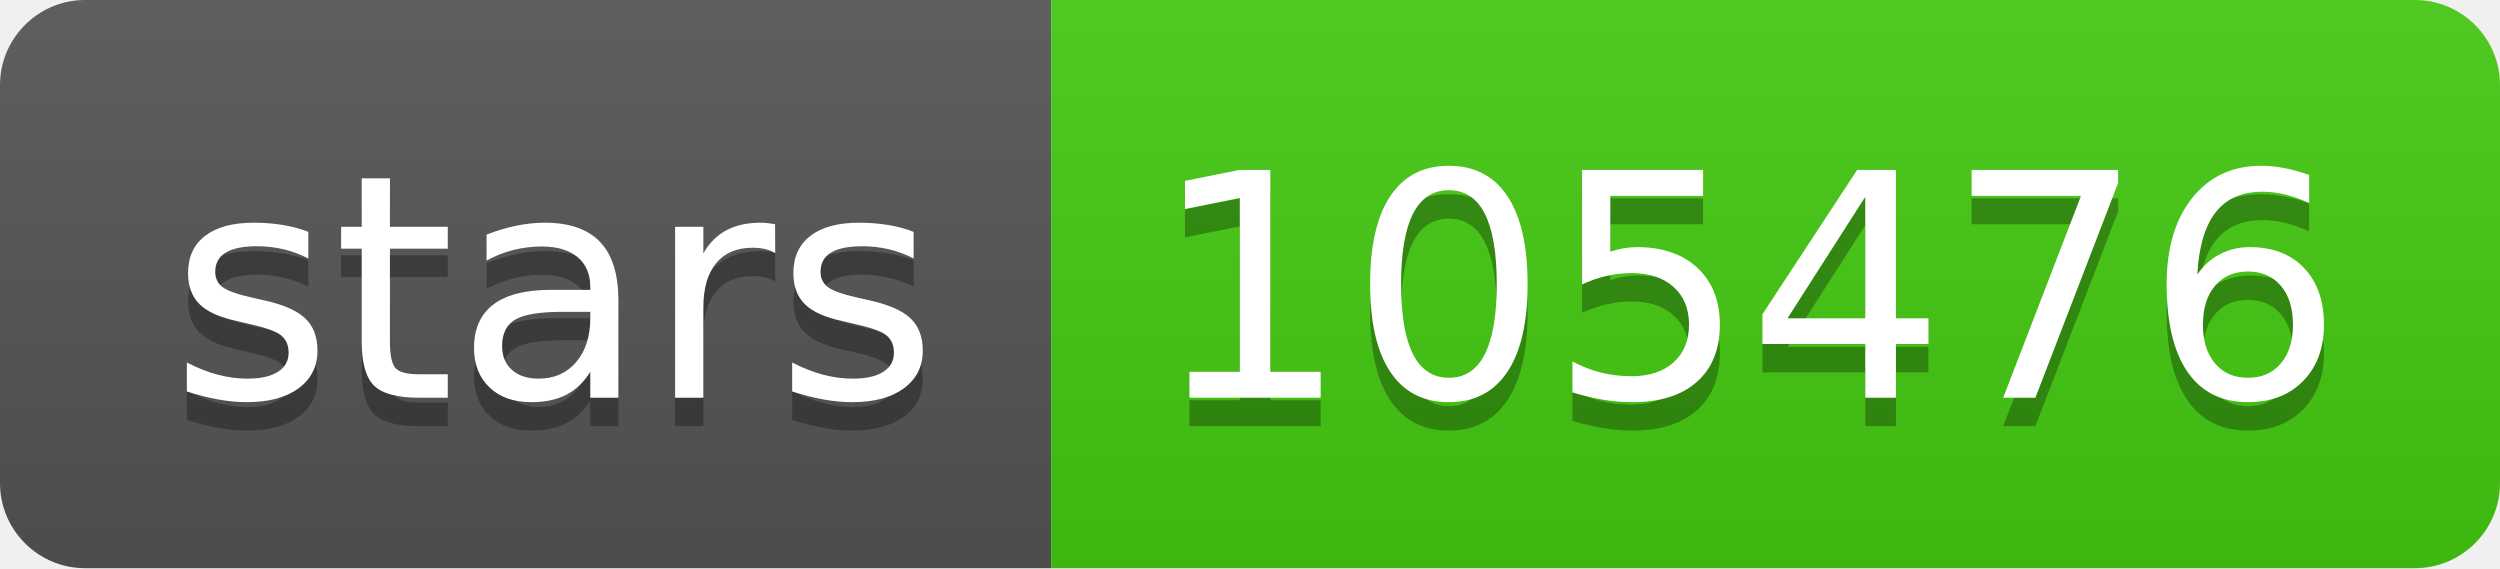
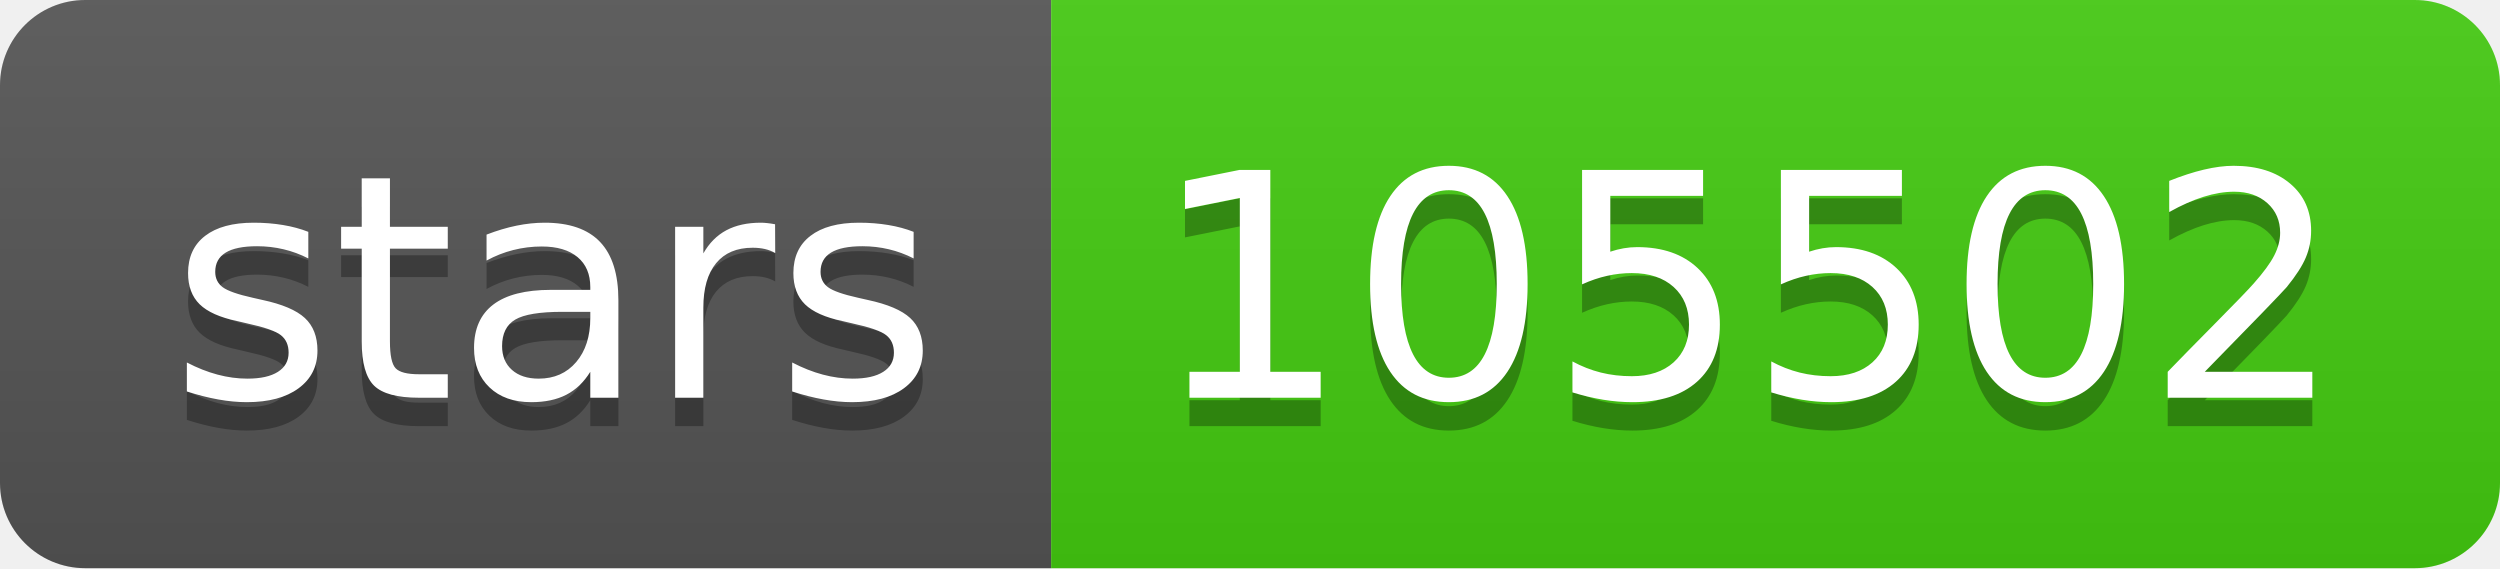
- <svg xmlns="http://www.w3.org/2000/svg" width="88" height="20" role="img" aria-label="stars: 105476">
+ <svg xmlns="http://www.w3.org/2000/svg" width="88" height="20" role="img" aria-label="stars: 105502">
  <linearGradient id="s" x2="0" y2="100%">
    <stop offset="0" stop-color="#bbb" stop-opacity=".1" />
    <stop offset="1" stop-opacity=".1" />
  </linearGradient>
  <clipPath id="r">
    <rect width="88" height="20" rx="3" fill="#fff" />
  </clipPath>
  <g clip-path="url(#r)">
    <rect width="37" height="20" fill="#555" />
    <rect x="37" width="51" height="20" fill="#4c1" />
    <rect width="88" height="20" fill="url(#s)" />
  </g>
  <g fill="#fff" text-anchor="middle" font-family="Verdana,Geneva,DejaVu Sans,sans-serif" text-rendering="geometricPrecision" font-size="110">
    <text aria-hidden="true" x="195" y="150" fill="#010101" fill-opacity=".3" transform="scale(.1)" textLength="270">stars</text>
    <text x="195" y="140" transform="scale(.1)" fill="#fff" textLength="270">stars</text>
-     <text aria-hidden="true" x="615" y="150" fill="#010101" fill-opacity=".3" transform="scale(.1)" textLength="410">105476</text>
-     <text x="615" y="140" transform="scale(.1)" fill="#fff" textLength="410">105476</text>
+     <text aria-hidden="true" x="615" y="150" fill="#010101" fill-opacity=".3" transform="scale(.1)" textLength="410">105502</text>
+     <text x="615" y="140" transform="scale(.1)" fill="#fff" textLength="410">105502</text>
  </g>
</svg>
